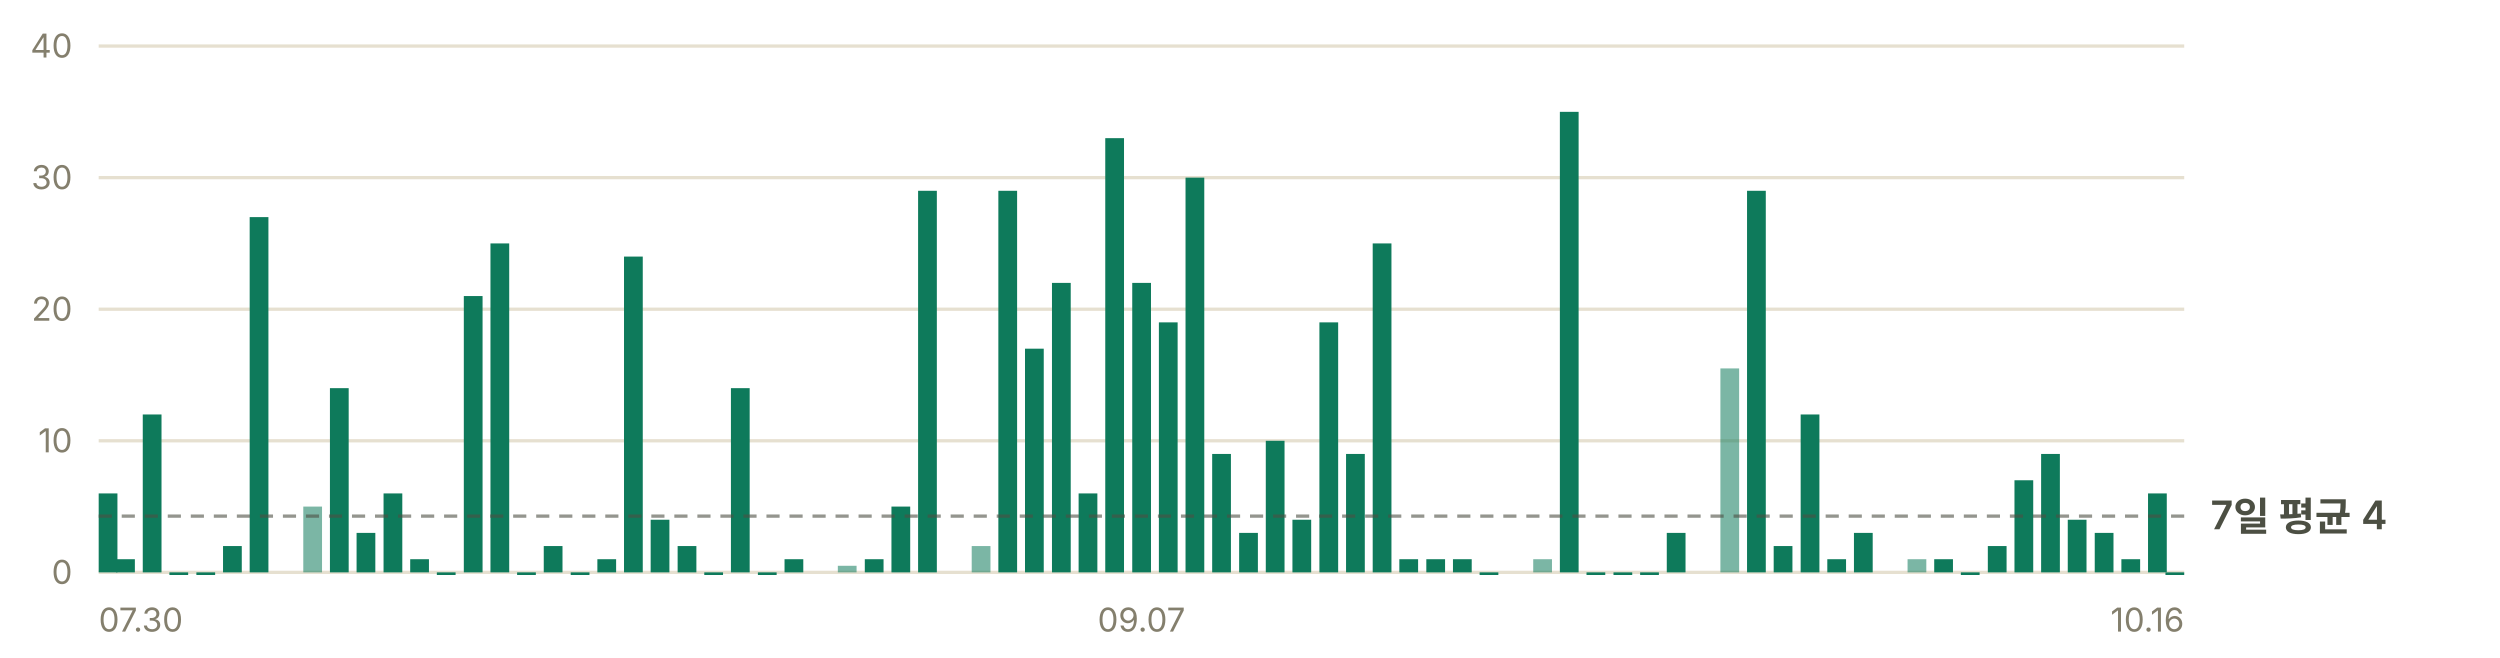
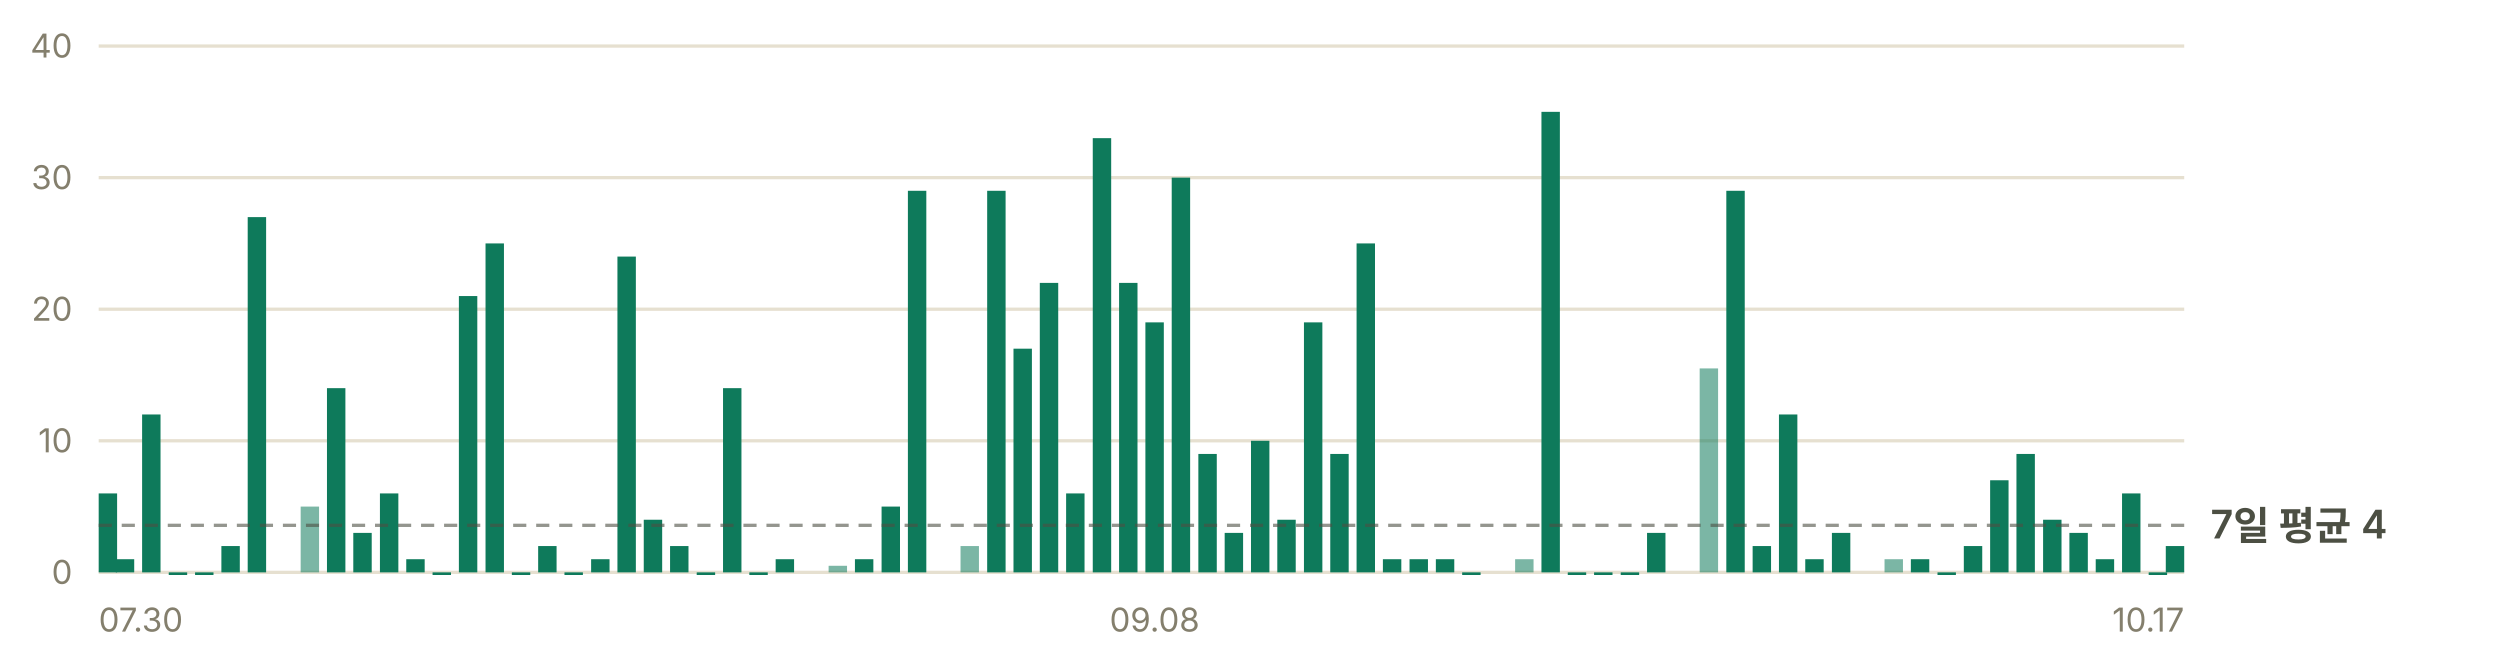
<svg xmlns="http://www.w3.org/2000/svg" width="760" height="200" viewBox="0 0 760 200" role="img" aria-label="일별 앱 실행 추정 — 최근 7일 평균 하루 4회">
  <g font-family="-apple-system, BlinkMacSystemFont, 'Segoe UI', 'Malgun Gothic', 'Apple SD Gothic Neo', sans-serif" font-size="11">
    <line x1="30" y1="174.0" x2="664" y2="174.0" stroke="#e6e0d0" stroke-width="1" />
    <text x="22" y="177.5" fill="#847f6d" font-size="10" text-anchor="end">0</text>
    <line x1="30" y1="134.0" x2="664" y2="134.0" stroke="#e6e0d0" stroke-width="1" />
    <text x="22" y="137.5" fill="#847f6d" font-size="10" text-anchor="end">10</text>
    <line x1="30" y1="94.0" x2="664" y2="94.0" stroke="#e6e0d0" stroke-width="1" />
    <text x="22" y="97.5" fill="#847f6d" font-size="10" text-anchor="end">20</text>
    <line x1="30" y1="54.0" x2="664" y2="54.0" stroke="#e6e0d0" stroke-width="1" />
    <text x="22" y="57.5" fill="#847f6d" font-size="10" text-anchor="end">30</text>
    <line x1="30" y1="14.0" x2="664" y2="14.0" stroke="#e6e0d0" stroke-width="1" />
    <text x="22" y="17.5" fill="#847f6d" font-size="10" text-anchor="end">40</text>
-     <rect x="30.0" y="150.0" width="5.7" height="24.0" fill="#0e7a5b" />
-     <rect x="35.3" y="170.0" width="5.7" height="4.0" fill="#0e7a5b" />
-     <rect x="43.4" y="126.0" width="5.7" height="48.0" fill="#0e7a5b" />
-     <rect x="51.5" y="174.0" width="5.7" height="0.8" fill="#0e7a5b" />
-     <rect x="59.7" y="174.0" width="5.7" height="0.8" fill="#0e7a5b" />
-     <rect x="67.8" y="166.0" width="5.7" height="8.0" fill="#0e7a5b" />
-     <rect x="75.9" y="66.0" width="5.7" height="108.0" fill="#0e7a5b" />
-     <rect x="92.2" y="154.0" width="5.7" height="20.0" fill="#0e7a5b" opacity="0.55" />
-     <rect x="100.3" y="118.0" width="5.7" height="56.0" fill="#0e7a5b" />
-     <rect x="108.4" y="162.0" width="5.7" height="12.0" fill="#0e7a5b" />
-     <rect x="116.6" y="150.0" width="5.7" height="24.0" fill="#0e7a5b" />
-     <rect x="124.7" y="170.0" width="5.7" height="4.0" fill="#0e7a5b" />
-     <rect x="132.8" y="174.0" width="5.7" height="0.8" fill="#0e7a5b" />
-     <rect x="141.0" y="90.0" width="5.7" height="84.0" fill="#0e7a5b" />
-     <rect x="149.1" y="74.0" width="5.7" height="100.0" fill="#0e7a5b" />
-     <rect x="157.2" y="174.0" width="5.7" height="0.8" fill="#0e7a5b" />
-     <rect x="165.3" y="166.0" width="5.7" height="8.0" fill="#0e7a5b" />
-     <rect x="173.5" y="174.0" width="5.7" height="0.8" fill="#0e7a5b" />
-     <rect x="181.6" y="170.0" width="5.7" height="4.0" fill="#0e7a5b" />
-     <rect x="189.7" y="78.0" width="5.7" height="96.0" fill="#0e7a5b" />
-     <rect x="197.8" y="158.0" width="5.7" height="16.0" fill="#0e7a5b" />
-     <rect x="206.0" y="166.0" width="5.7" height="8.0" fill="#0e7a5b" />
-     <rect x="214.1" y="174.0" width="5.7" height="0.8" fill="#0e7a5b" />
-     <rect x="222.2" y="118.0" width="5.7" height="56.0" fill="#0e7a5b" />
-     <rect x="230.4" y="174.0" width="5.7" height="0.8" fill="#0e7a5b" />
-     <rect x="238.5" y="170.0" width="5.7" height="4.0" fill="#0e7a5b" />
-     <rect x="254.7" y="172.0" width="5.7" height="2.0" fill="#0e7a5b" opacity="0.55" />
-     <rect x="262.9" y="170.0" width="5.7" height="4.0" fill="#0e7a5b" />
-     <rect x="271.0" y="154.0" width="5.7" height="20.0" fill="#0e7a5b" />
-     <rect x="279.1" y="58.0" width="5.7" height="116.0" fill="#0e7a5b" />
-     <rect x="295.4" y="166.0" width="5.7" height="8.0" fill="#0e7a5b" opacity="0.55" />
-     <rect x="303.5" y="58.0" width="5.7" height="116.0" fill="#0e7a5b" />
-     <rect x="311.6" y="106.0" width="5.7" height="68.0" fill="#0e7a5b" />
-     <rect x="319.8" y="86.0" width="5.7" height="88.0" fill="#0e7a5b" />
-     <rect x="327.9" y="150.0" width="5.7" height="24.0" fill="#0e7a5b" />
-     <rect x="336.0" y="42.0" width="5.7" height="132.0" fill="#0e7a5b" />
-     <rect x="344.2" y="86.0" width="5.7" height="88.0" fill="#0e7a5b" />
-     <rect x="352.3" y="98.0" width="5.7" height="76.0" fill="#0e7a5b" />
-     <rect x="360.4" y="54.0" width="5.7" height="120.0" fill="#0e7a5b" />
-     <rect x="368.5" y="138.0" width="5.7" height="36.0" fill="#0e7a5b" />
-     <rect x="376.7" y="162.0" width="5.7" height="12.0" fill="#0e7a5b" />
-     <rect x="384.8" y="134.0" width="5.7" height="40.0" fill="#0e7a5b" />
-     <rect x="392.9" y="158.0" width="5.7" height="16.0" fill="#0e7a5b" />
-     <rect x="401.1" y="98.0" width="5.7" height="76.0" fill="#0e7a5b" />
-     <rect x="409.2" y="138.0" width="5.7" height="36.0" fill="#0e7a5b" />
-     <rect x="417.3" y="74.0" width="5.7" height="100.0" fill="#0e7a5b" />
-     <rect x="425.4" y="170.0" width="5.7" height="4.0" fill="#0e7a5b" />
-     <rect x="433.6" y="170.0" width="5.7" height="4.0" fill="#0e7a5b" />
-     <rect x="441.7" y="170.0" width="5.7" height="4.0" fill="#0e7a5b" />
-     <rect x="449.8" y="174.0" width="5.7" height="0.8" fill="#0e7a5b" />
-     <rect x="466.1" y="170.0" width="5.7" height="4.0" fill="#0e7a5b" opacity="0.55" />
-     <rect x="474.2" y="34.0" width="5.7" height="140.0" fill="#0e7a5b" />
-     <rect x="482.3" y="174.0" width="5.7" height="0.8" fill="#0e7a5b" />
-     <rect x="490.5" y="174.0" width="5.7" height="0.8" fill="#0e7a5b" />
-     <rect x="498.6" y="174.0" width="5.7" height="0.8" fill="#0e7a5b" />
-     <rect x="506.7" y="162.0" width="5.7" height="12.0" fill="#0e7a5b" />
-     <rect x="523.0" y="112.0" width="5.7" height="62.0" fill="#0e7a5b" opacity="0.55" />
-     <rect x="531.1" y="58.0" width="5.7" height="116.0" fill="#0e7a5b" />
-     <rect x="539.2" y="166.0" width="5.7" height="8.0" fill="#0e7a5b" />
-     <rect x="547.4" y="126.0" width="5.7" height="48.0" fill="#0e7a5b" />
-     <rect x="555.5" y="170.0" width="5.7" height="4.0" fill="#0e7a5b" />
-     <rect x="563.6" y="162.0" width="5.7" height="12.0" fill="#0e7a5b" />
-     <rect x="579.9" y="170.0" width="5.7" height="4.0" fill="#0e7a5b" opacity="0.55" />
-     <rect x="588.0" y="170.0" width="5.7" height="4.0" fill="#0e7a5b" />
-     <rect x="596.1" y="174.0" width="5.7" height="0.8" fill="#0e7a5b" />
-     <rect x="604.3" y="166.0" width="5.7" height="8.0" fill="#0e7a5b" />
-     <rect x="612.4" y="146.0" width="5.7" height="28.0" fill="#0e7a5b" />
-     <rect x="620.5" y="138.0" width="5.7" height="36.0" fill="#0e7a5b" />
-     <rect x="628.6" y="158.0" width="5.7" height="16.0" fill="#0e7a5b" />
-     <rect x="636.8" y="162.0" width="5.7" height="12.0" fill="#0e7a5b" />
-     <rect x="644.9" y="170.0" width="5.7" height="4.0" fill="#0e7a5b" />
-     <rect x="653.0" y="150.0" width="5.7" height="24.0" fill="#0e7a5b" />
-     <rect x="658.3" y="174.0" width="5.7" height="0.8" fill="#0e7a5b" />
-     <line x1="30" y1="156.9" x2="664" y2="156.9" stroke="#4c4f43" stroke-width="1" stroke-dasharray="4 3" opacity="0.6" />
-     <text x="672" y="160.9" fill="#4c4f43" font-size="12" font-weight="600">7일 평균 4</text>
+     <rect x="30.0" y="150.0" width="5.6" height="24.0" fill="#0e7a5b" />
+     <rect x="35.2" y="170.0" width="5.6" height="4.0" fill="#0e7a5b" />
+     <rect x="43.2" y="126.0" width="5.6" height="48.0" fill="#0e7a5b" />
+     <rect x="51.3" y="174.0" width="5.6" height="0.8" fill="#0e7a5b" />
+     <rect x="59.3" y="174.0" width="5.6" height="0.8" fill="#0e7a5b" />
+     <rect x="67.3" y="166.0" width="5.6" height="8.0" fill="#0e7a5b" />
+     <rect x="75.3" y="66.0" width="5.6" height="108.0" fill="#0e7a5b" />
+     <rect x="91.4" y="154.0" width="5.6" height="20.0" fill="#0e7a5b" opacity="0.55" />
+     <rect x="99.4" y="118.0" width="5.6" height="56.0" fill="#0e7a5b" />
+     <rect x="107.4" y="162.0" width="5.6" height="12.0" fill="#0e7a5b" />
+     <rect x="115.5" y="150.0" width="5.6" height="24.0" fill="#0e7a5b" />
+     <rect x="123.5" y="170.0" width="5.6" height="4.0" fill="#0e7a5b" />
+     <rect x="131.5" y="174.0" width="5.6" height="0.8" fill="#0e7a5b" />
+     <rect x="139.5" y="90.0" width="5.6" height="84.0" fill="#0e7a5b" />
+     <rect x="147.6" y="74.0" width="5.6" height="100.0" fill="#0e7a5b" />
+     <rect x="155.6" y="174.0" width="5.6" height="0.8" fill="#0e7a5b" />
+     <rect x="163.6" y="166.0" width="5.6" height="8.0" fill="#0e7a5b" />
+     <rect x="171.6" y="174.0" width="5.6" height="0.8" fill="#0e7a5b" />
+     <rect x="179.7" y="170.0" width="5.6" height="4.0" fill="#0e7a5b" />
+     <rect x="187.7" y="78.0" width="5.6" height="96.0" fill="#0e7a5b" />
+     <rect x="195.7" y="158.0" width="5.6" height="16.0" fill="#0e7a5b" />
+     <rect x="203.7" y="166.0" width="5.6" height="8.0" fill="#0e7a5b" />
+     <rect x="211.8" y="174.0" width="5.6" height="0.8" fill="#0e7a5b" />
+     <rect x="219.8" y="118.0" width="5.6" height="56.0" fill="#0e7a5b" />
+     <rect x="227.8" y="174.0" width="5.6" height="0.8" fill="#0e7a5b" />
+     <rect x="235.8" y="170.0" width="5.6" height="4.0" fill="#0e7a5b" />
+     <rect x="251.9" y="172.0" width="5.6" height="2.0" fill="#0e7a5b" opacity="0.55" />
+     <rect x="259.9" y="170.0" width="5.6" height="4.0" fill="#0e7a5b" />
+     <rect x="268.0" y="154.0" width="5.6" height="20.0" fill="#0e7a5b" />
+     <rect x="276.0" y="58.0" width="5.6" height="116.0" fill="#0e7a5b" />
+     <rect x="292.0" y="166.0" width="5.6" height="8.0" fill="#0e7a5b" opacity="0.55" />
+     <rect x="300.1" y="58.0" width="5.6" height="116.0" fill="#0e7a5b" />
+     <rect x="308.1" y="106.0" width="5.6" height="68.0" fill="#0e7a5b" />
+     <rect x="316.1" y="86.0" width="5.6" height="88.0" fill="#0e7a5b" />
+     <rect x="324.1" y="150.0" width="5.6" height="24.0" fill="#0e7a5b" />
+     <rect x="332.2" y="42.0" width="5.6" height="132.0" fill="#0e7a5b" />
+     <rect x="340.2" y="86.0" width="5.6" height="88.0" fill="#0e7a5b" />
+     <rect x="348.2" y="98.0" width="5.6" height="76.0" fill="#0e7a5b" />
+     <rect x="356.2" y="54.0" width="5.6" height="120.0" fill="#0e7a5b" />
+     <rect x="364.3" y="138.0" width="5.6" height="36.0" fill="#0e7a5b" />
+     <rect x="372.3" y="162.0" width="5.6" height="12.0" fill="#0e7a5b" />
+     <rect x="380.3" y="134.0" width="5.6" height="40.0" fill="#0e7a5b" />
+     <rect x="388.3" y="158.0" width="5.6" height="16.0" fill="#0e7a5b" />
+     <rect x="396.4" y="98.0" width="5.6" height="76.0" fill="#0e7a5b" />
+     <rect x="404.4" y="138.0" width="5.6" height="36.0" fill="#0e7a5b" />
+     <rect x="412.4" y="74.0" width="5.6" height="100.0" fill="#0e7a5b" />
+     <rect x="420.4" y="170.0" width="5.6" height="4.0" fill="#0e7a5b" />
+     <rect x="428.5" y="170.0" width="5.6" height="4.0" fill="#0e7a5b" />
+     <rect x="436.5" y="170.0" width="5.6" height="4.0" fill="#0e7a5b" />
+     <rect x="444.5" y="174.0" width="5.6" height="0.8" fill="#0e7a5b" />
+     <rect x="460.6" y="170.0" width="5.6" height="4.0" fill="#0e7a5b" opacity="0.55" />
+     <rect x="468.6" y="34.0" width="5.6" height="140.0" fill="#0e7a5b" />
+     <rect x="476.6" y="174.0" width="5.6" height="0.8" fill="#0e7a5b" />
+     <rect x="484.6" y="174.0" width="5.6" height="0.8" fill="#0e7a5b" />
+     <rect x="492.7" y="174.0" width="5.6" height="0.8" fill="#0e7a5b" />
+     <rect x="500.7" y="162.0" width="5.6" height="12.0" fill="#0e7a5b" />
+     <rect x="516.7" y="112.0" width="5.6" height="62.0" fill="#0e7a5b" opacity="0.55" />
+     <rect x="524.8" y="58.0" width="5.6" height="116.0" fill="#0e7a5b" />
+     <rect x="532.8" y="166.0" width="5.6" height="8.0" fill="#0e7a5b" />
+     <rect x="540.8" y="126.0" width="5.6" height="48.0" fill="#0e7a5b" />
+     <rect x="548.8" y="170.0" width="5.6" height="4.0" fill="#0e7a5b" />
+     <rect x="556.9" y="162.0" width="5.6" height="12.0" fill="#0e7a5b" />
+     <rect x="572.9" y="170.0" width="5.6" height="4.0" fill="#0e7a5b" opacity="0.55" />
+     <rect x="580.9" y="170.0" width="5.6" height="4.0" fill="#0e7a5b" />
+     <rect x="589.0" y="174.0" width="5.6" height="0.8" fill="#0e7a5b" />
+     <rect x="597.0" y="166.0" width="5.6" height="8.0" fill="#0e7a5b" />
+     <rect x="605.0" y="146.0" width="5.6" height="28.0" fill="#0e7a5b" />
+     <rect x="613.0" y="138.0" width="5.6" height="36.0" fill="#0e7a5b" />
+     <rect x="621.1" y="158.0" width="5.6" height="16.0" fill="#0e7a5b" />
+     <rect x="629.1" y="162.0" width="5.6" height="12.0" fill="#0e7a5b" />
+     <rect x="637.1" y="170.0" width="5.6" height="4.0" fill="#0e7a5b" />
+     <rect x="645.1" y="150.0" width="5.6" height="24.0" fill="#0e7a5b" />
+     <rect x="653.2" y="174.0" width="5.6" height="0.8" fill="#0e7a5b" />
+     <rect x="658.4" y="166.0" width="5.6" height="8.0" fill="#0e7a5b" />
+     <line x1="30" y1="159.7" x2="664" y2="159.7" stroke="#4c4f43" stroke-width="1" stroke-dasharray="4 3" opacity="0.6" />
+     <text x="672" y="163.7" fill="#4c4f43" font-size="12" font-weight="600">7일 평균 4</text>
    <text x="30.0" y="192" fill="#847f6d" font-size="10" text-anchor="start">07.30</text>
-     <text x="347.0" y="192" fill="#847f6d" font-size="10" text-anchor="middle">09.07</text>
-     <text x="664.0" y="192" fill="#847f6d" font-size="10" text-anchor="end">10.16</text>
+     <text x="351.0" y="192" fill="#847f6d" font-size="10" text-anchor="middle">09.08</text>
+     <text x="664.0" y="192" fill="#847f6d" font-size="10" text-anchor="end">10.17</text>
  </g>
</svg>
